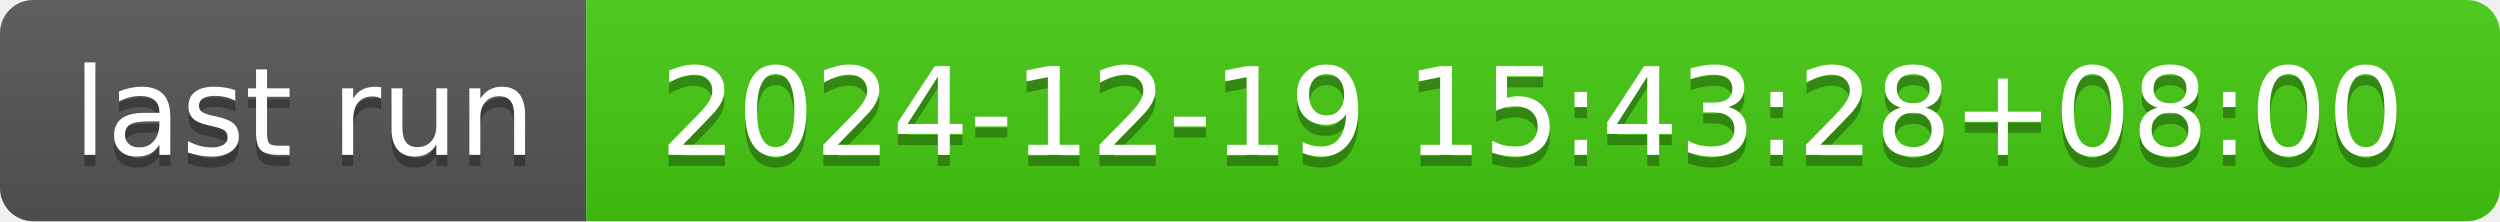
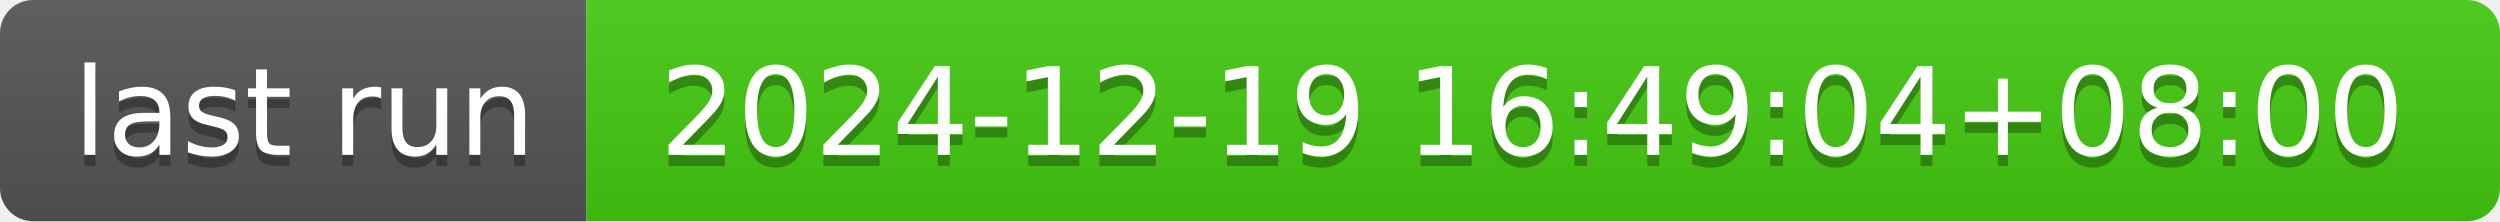
- <svg xmlns="http://www.w3.org/2000/svg" width="226" height="20" role="img" aria-label="last run: 2024-12-19 15:43:28+08:00">
+ <svg xmlns="http://www.w3.org/2000/svg" width="226" height="20" role="img" aria-label="last run: 2024-12-19 16:49:04+08:00">
  <linearGradient id="s" x2="0" y2="100%">
    <stop offset="0" stop-color="#bbb" stop-opacity=".1" />
    <stop offset="1" stop-opacity=".1" />
  </linearGradient>
  <clipPath id="r">
    <rect width="226" height="20" rx="3" fill="#fff" />
  </clipPath>
  <g clip-path="url(#r)">
    <rect width="53" height="20" fill="#555" />
    <rect x="53" width="173" height="20" fill="#4c1" />
    <rect width="226" height="20" fill="url(#s)" />
  </g>
  <g fill="#fff" text-anchor="middle" font-family="Verdana,Geneva,DejaVu Sans,sans-serif" text-rendering="geometricPrecision" font-size="110">
    <text aria-hidden="true" x="275" y="150" fill="#010101" fill-opacity=".3" transform="scale(.1)" textLength="430">last run</text>
    <text x="275" y="140" transform="scale(.1)" fill="#fff" textLength="430">last run</text>
-     <text aria-hidden="true" x="1385" y="150" fill="#010101" fill-opacity=".3" transform="scale(.1)" textLength="1630">2024-12-19 15:43:28+08:00</text>
-     <text x="1385" y="140" transform="scale(.1)" fill="#fff" textLength="1630">2024-12-19 15:43:28+08:00</text>
+     <text aria-hidden="true" x="1385" y="150" fill="#010101" fill-opacity=".3" transform="scale(.1)" textLength="1630">2024-12-19 16:49:04+08:00</text>
+     <text x="1385" y="140" transform="scale(.1)" fill="#fff" textLength="1630">2024-12-19 16:49:04+08:00</text>
  </g>
</svg>
